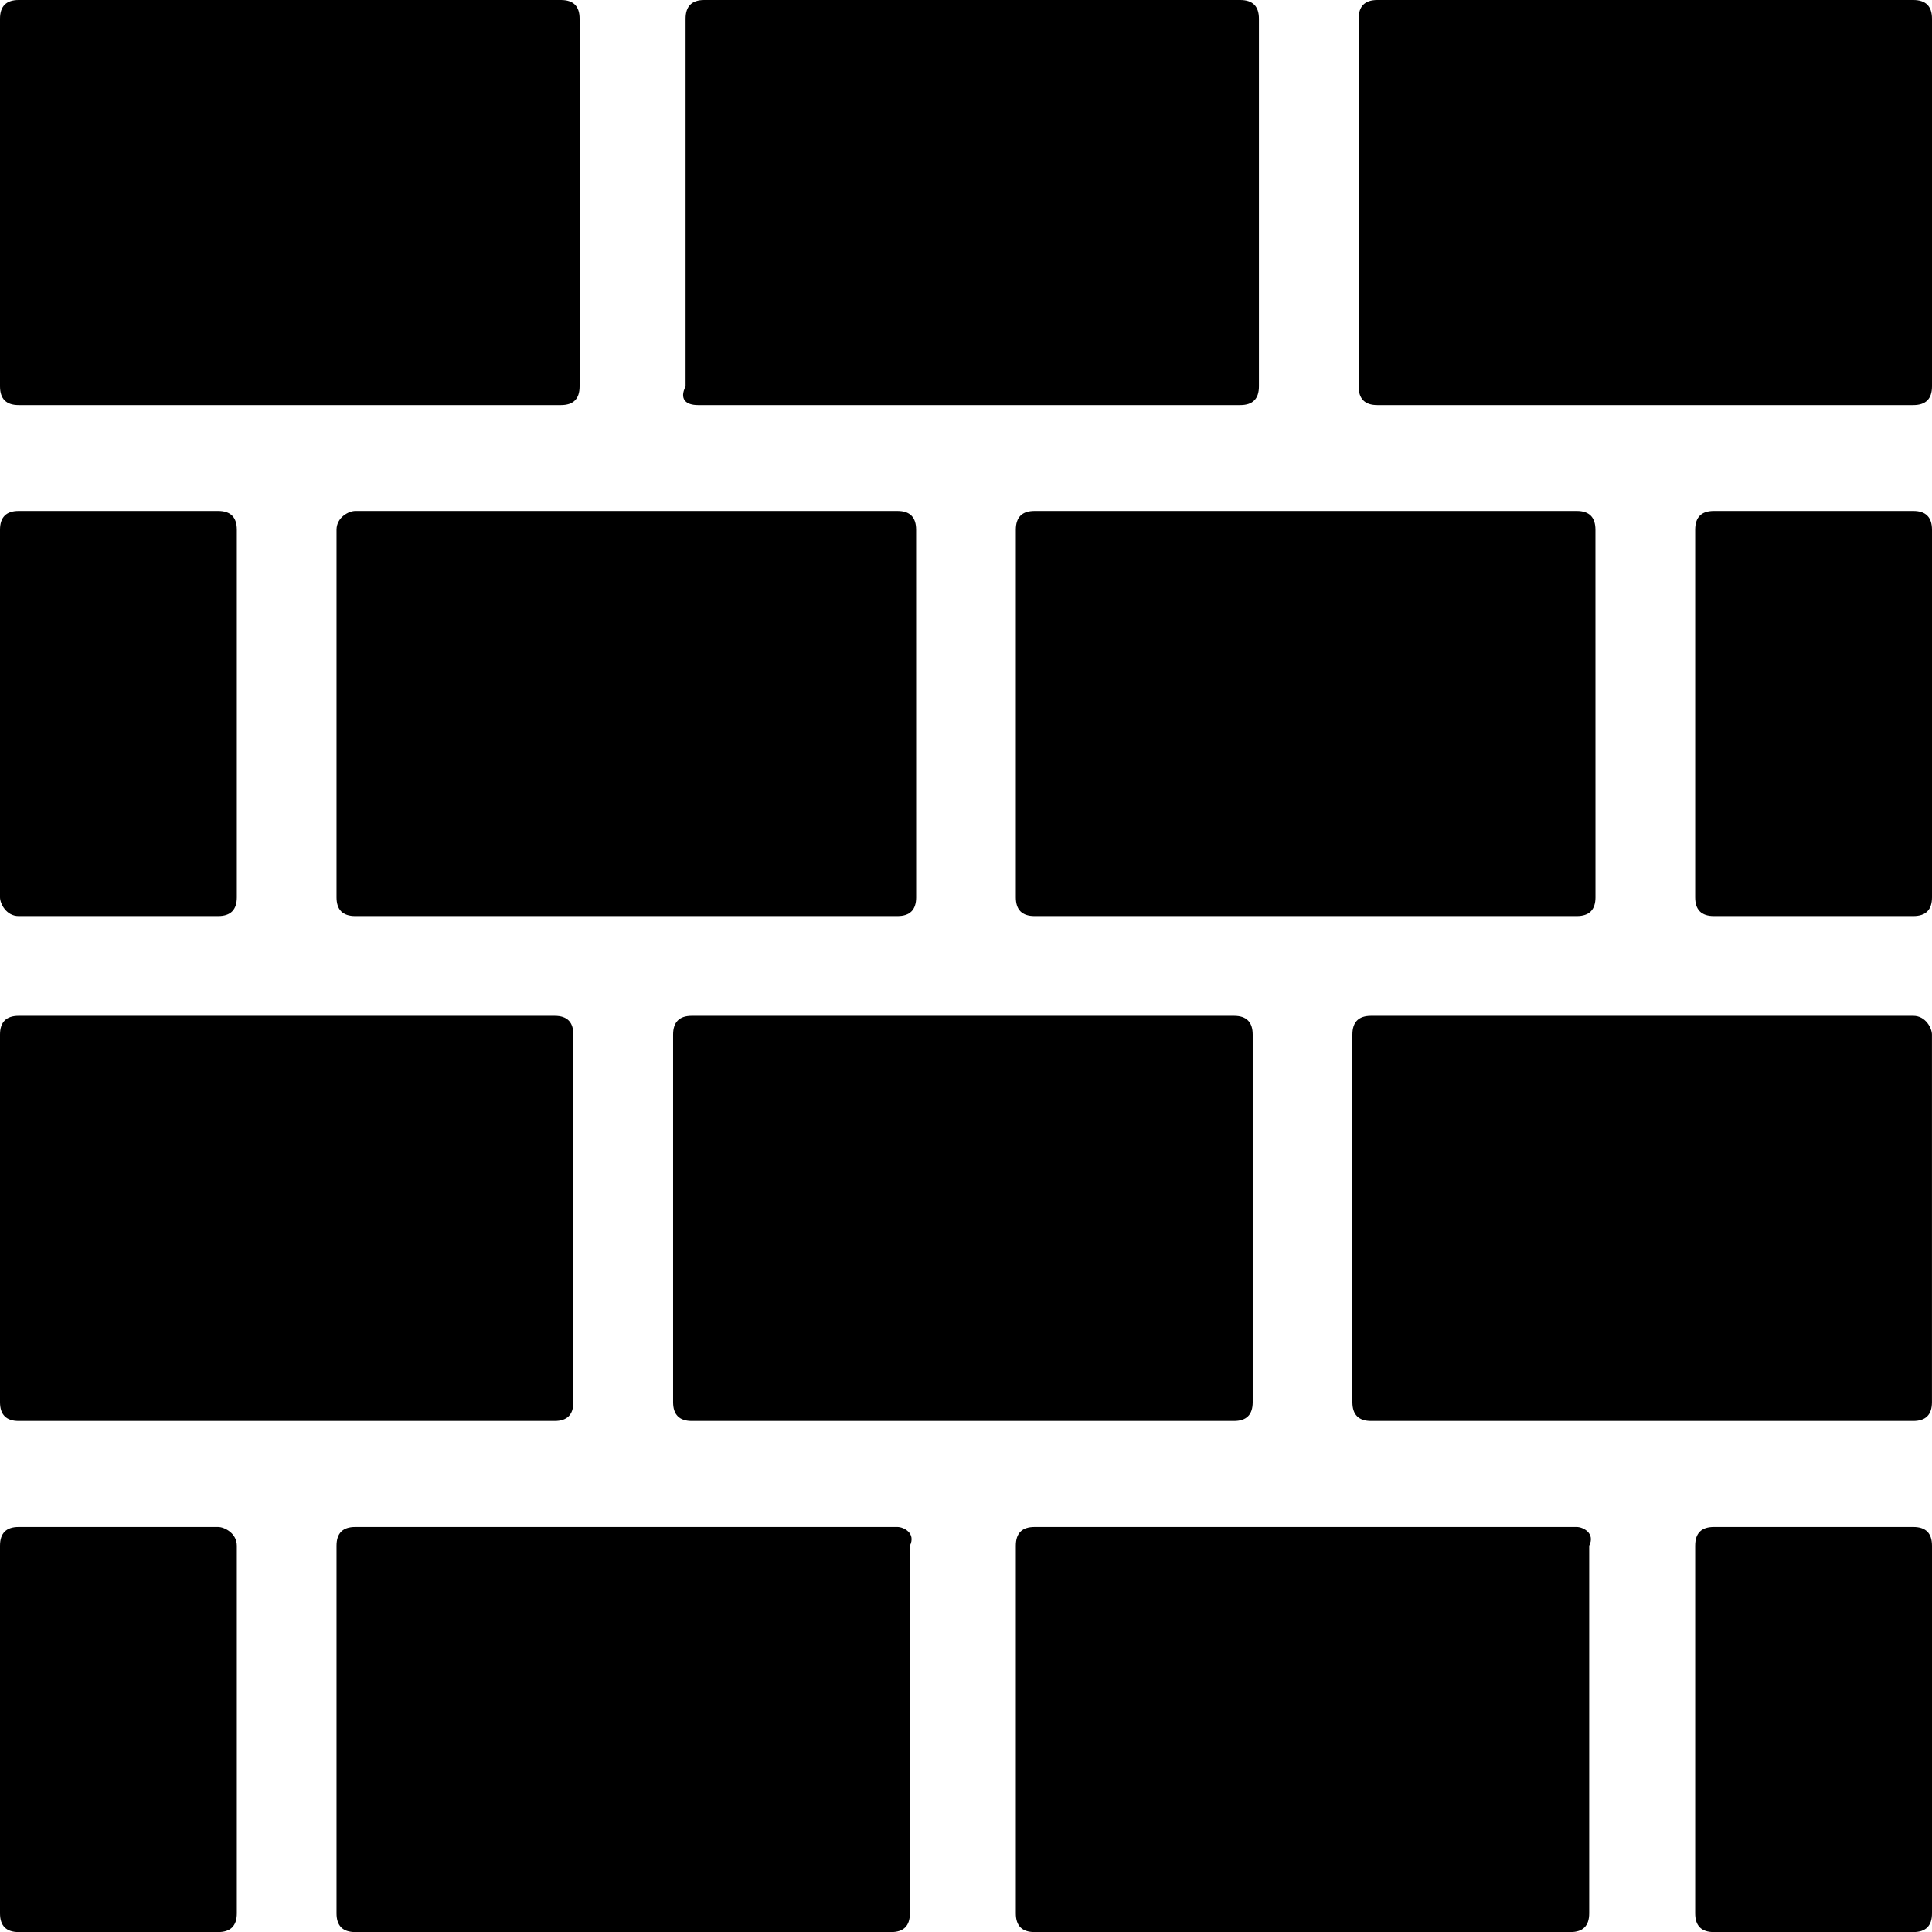
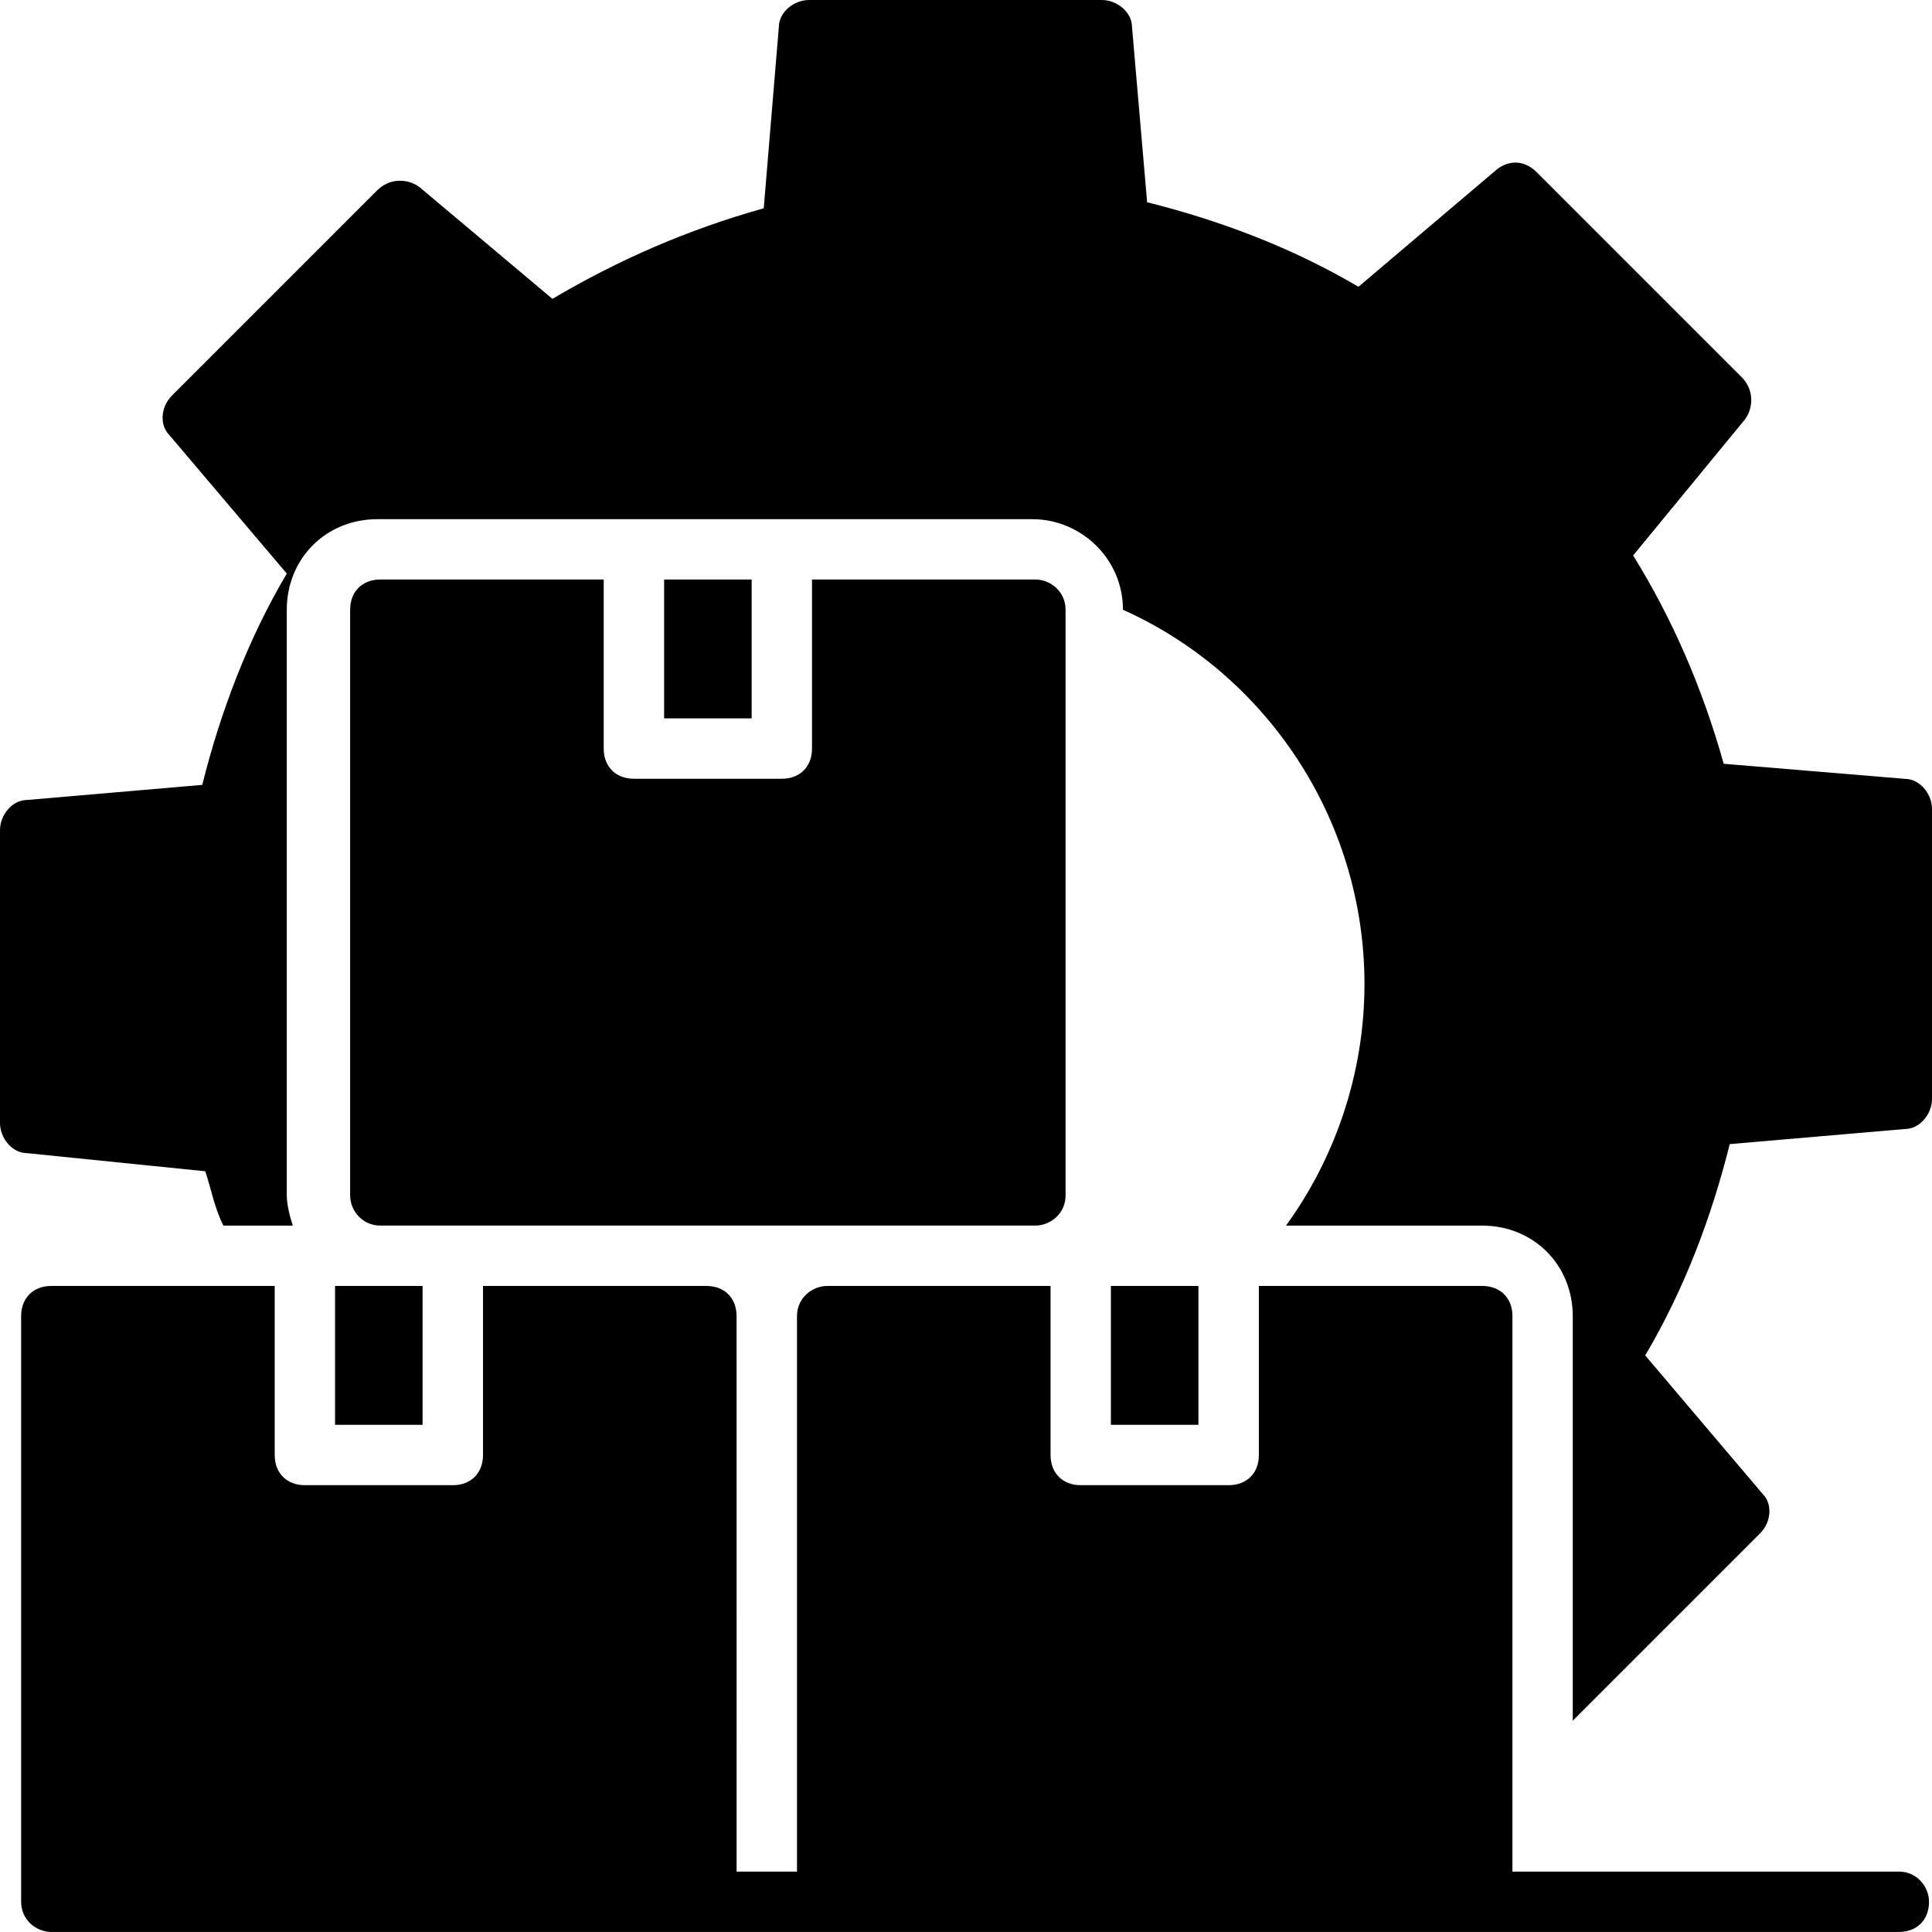
<svg xmlns="http://www.w3.org/2000/svg" width="48" height="48" viewBox="0 0 48 48" fill="none">
-   <path d="M8.826 12.695C8.671 12.695 8.361 12.85 8.361 13.16V22.295C8.361 22.605 8.516 22.76 8.826 22.76H22.297C22.607 22.76 22.762 22.605 22.762 22.295L22.761 13.16C22.761 12.85 22.607 12.695 22.297 12.695H8.826Z" fill="black" />
-   <path d="M0.464 10.064H13.936C14.246 10.064 14.4 9.909 14.4 9.6V0.464C14.4 0.155 14.246 0 13.936 0H0.464C0.155 0 0 0.155 0 0.464V9.6C0 9.909 0.155 10.064 0.464 10.064Z" fill="black" />
-   <path d="M17.342 10.064H30.814C31.123 10.064 31.278 9.909 31.278 9.6L31.278 0.464C31.278 0.155 31.123 0 30.813 0H17.497C17.188 0 17.033 0.155 17.033 0.464V9.6C16.877 9.909 17.032 10.064 17.342 10.064H17.342Z" fill="black" />
-   <path d="M25.703 12.695C25.393 12.695 25.238 12.85 25.238 13.16V22.295C25.238 22.605 25.393 22.76 25.703 22.76H39.174C39.484 22.76 39.639 22.605 39.639 22.295L39.638 13.16C39.638 12.85 39.483 12.695 39.174 12.695H25.703Z" fill="black" />
-   <path d="M5.419 37.938H0.464C0.155 37.938 0 38.092 0 38.402V47.537C0 47.847 0.155 48.002 0.464 48.002H5.419C5.729 48.002 5.884 47.847 5.884 47.537V38.402C5.884 38.092 5.574 37.938 5.419 37.938Z" fill="black" />
-   <path d="M0.464 22.76H5.419C5.729 22.76 5.884 22.605 5.884 22.295V13.16C5.884 12.85 5.729 12.695 5.419 12.695H0.464C0.155 12.695 0 12.85 0 13.16V22.295C0 22.45 0.155 22.76 0.464 22.76Z" fill="black" />
-   <path d="M47.536 37.938H42.581C42.271 37.938 42.116 38.092 42.116 38.402V47.537C42.116 47.847 42.271 48.002 42.581 48.002H47.536C47.845 48.002 48 47.847 48 47.537V38.402C48 38.092 47.845 37.938 47.536 37.938Z" fill="black" />
-   <path d="M47.536 12.695H42.581C42.271 12.695 42.116 12.85 42.116 13.16V22.295C42.116 22.605 42.271 22.76 42.581 22.76H47.536C47.845 22.76 48 22.605 48 22.295V13.16C48 12.85 47.845 12.695 47.536 12.695Z" fill="black" />
-   <path d="M47.536 25.238H34.064C33.754 25.238 33.6 25.393 33.6 25.703L33.6 34.838C33.6 35.148 33.755 35.303 34.065 35.303H47.535C47.845 35.303 47.999 35.148 47.999 34.838V25.703C47.999 25.548 47.845 25.238 47.535 25.238H47.536Z" fill="black" />
-   <path d="M47.535 0H34.219C33.91 0 33.755 0.155 33.755 0.464V9.6C33.755 9.909 33.91 10.064 34.219 10.064H47.535C47.845 10.064 48 9.909 48 9.6V0.464C48 0.155 47.845 0 47.535 0Z" fill="black" />
-   <path d="M39.174 37.938H25.703C25.393 37.938 25.238 38.092 25.238 38.402V47.537C25.238 47.847 25.393 48.002 25.703 48.002H39.019C39.328 48.002 39.483 47.847 39.483 47.537V38.402C39.639 38.092 39.329 37.938 39.174 37.938H39.174Z" fill="black" />
-   <path d="M13.781 35.303C14.09 35.303 14.245 35.148 14.245 34.838V25.703C14.245 25.393 14.09 25.238 13.781 25.238H0.464C0.155 25.238 0 25.393 0 25.703V34.838C0 35.148 0.155 35.303 0.464 35.303H13.781Z" fill="black" />
-   <path d="M22.296 37.938H8.826C8.516 37.938 8.361 38.092 8.361 38.402V47.537C8.361 47.847 8.516 48.002 8.826 48.002H22.142C22.452 48.002 22.606 47.847 22.606 47.537V38.402C22.761 38.092 22.452 37.938 22.297 37.938H22.296Z" fill="black" />
-   <path d="M30.659 35.303C30.968 35.303 31.123 35.148 31.123 34.838V25.703C31.123 25.393 30.968 25.238 30.659 25.238H17.187C16.878 25.238 16.723 25.393 16.723 25.703V34.838C16.723 35.148 16.878 35.303 17.187 35.303H30.659Z" fill="black" />
+   <path d="M5.1 29.1C5.25 29.55 5.325 30 5.55 30.45H7.275C7.2 30.225 7.125 29.925 7.125 29.7L7.125 15.15C7.125 13.875 8.1 12.899 9.375 12.899H25.65C26.85 12.899 27.9 13.874 27.9 15.15C31.425 16.725 33.9 20.325 33.9 24.45C33.9 26.7 33.15 28.8 31.95 30.45H36.825C38.1 30.45 39.075 31.425 39.075 32.7V42.75L43.725 38.1C44.025 37.8 44.025 37.35 43.8 37.125L40.875 33.675C41.85 32.026 42.525 30.226 42.975 28.425L47.325 28.05C47.7 28.05 48 27.675 48 27.3V20.1C48 19.725 47.7 19.35 47.325 19.35L42.825 18.976C42.3 17.101 41.55 15.375 40.575 13.8L43.349 10.425C43.574 10.125 43.574 9.675 43.275 9.375L38.175 4.275C37.875 3.975 37.5 3.975 37.2 4.2L33.75 7.125C32.1 6.15 30.3 5.475 28.5 5.025L28.125 0.675C28.125 0.3 27.75 0 27.375 0H20.1C19.725 0 19.35 0.3 19.35 0.675L18.975 5.175C17.1 5.7 15.375 6.45 13.725 7.425L10.425 4.651C10.125 4.426 9.675 4.426 9.375 4.725L4.275 9.825C3.975 10.125 3.975 10.575 4.2 10.8L7.125 14.25C6.15 15.9 5.475 17.7 5.025 19.5L0.675 19.875C0.3 19.875 0 20.25 0 20.625V27.9C0 28.275 0.3 28.65 0.675 28.65L5.1 29.1Z" fill="black" />
+   <path d="M47.176 46.5H37.576V32.699C37.576 32.249 37.276 31.949 36.826 31.949H31.276V36.149C31.276 36.599 30.976 36.899 30.526 36.899H26.851C26.401 36.899 26.101 36.599 26.101 36.149V31.949H20.551C20.176 31.949 19.801 32.249 19.801 32.699L19.801 46.5H18.301L18.3 32.699C18.3 32.249 18 31.949 17.55 31.949H12V36.149C12 36.599 11.7 36.899 11.25 36.899H7.575C7.125 36.899 6.825 36.599 6.825 36.149V31.949H1.275C0.825 31.949 0.525 32.249 0.525 32.699V47.249C0.525 47.7 0.9 47.999 1.275 47.999H47.176C47.626 47.999 47.926 47.699 47.926 47.249C47.926 46.874 47.626 46.499 47.176 46.499L47.176 46.5Z" fill="black" />
+   <path d="M8.324 31.949H10.499V35.399H8.324V31.949Z" fill="black" />
+   <path d="M27.6 31.949H29.775V35.399H27.6V31.949Z" fill="black" />
+   <path d="M16.5 14.398H18.675V17.848H16.5V14.398Z" fill="black" />
+   <path d="M26.474 29.699V15.148C26.474 14.698 26.099 14.398 25.724 14.398H20.174V18.598C20.174 19.049 19.874 19.348 19.424 19.348H15.749C15.299 19.348 14.999 19.048 14.999 18.598V14.398H9.449C8.999 14.398 8.699 14.699 8.699 15.148V29.699C8.699 30.074 8.999 30.449 9.449 30.449H25.724C26.099 30.449 26.474 30.149 26.474 29.699H26.474Z" fill="black" />
</svg>
